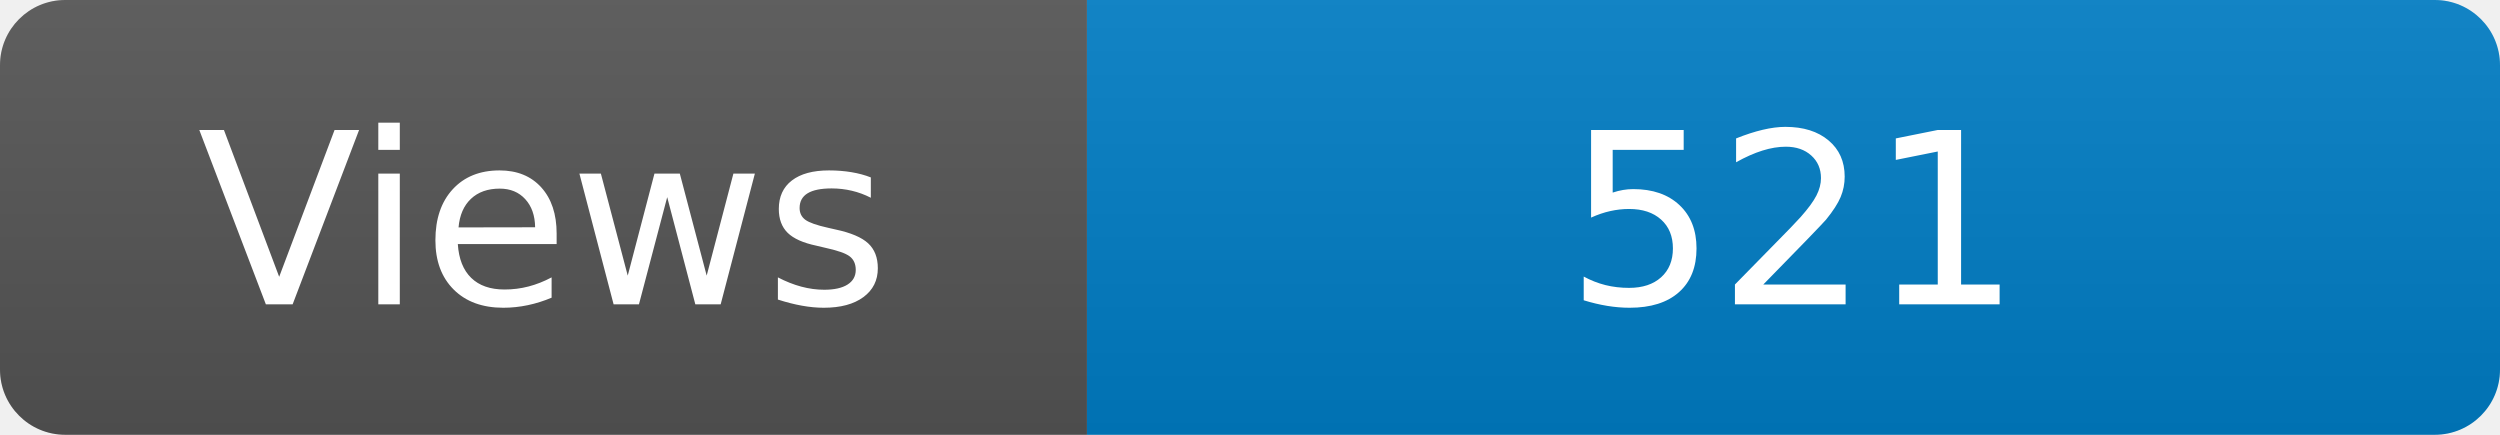
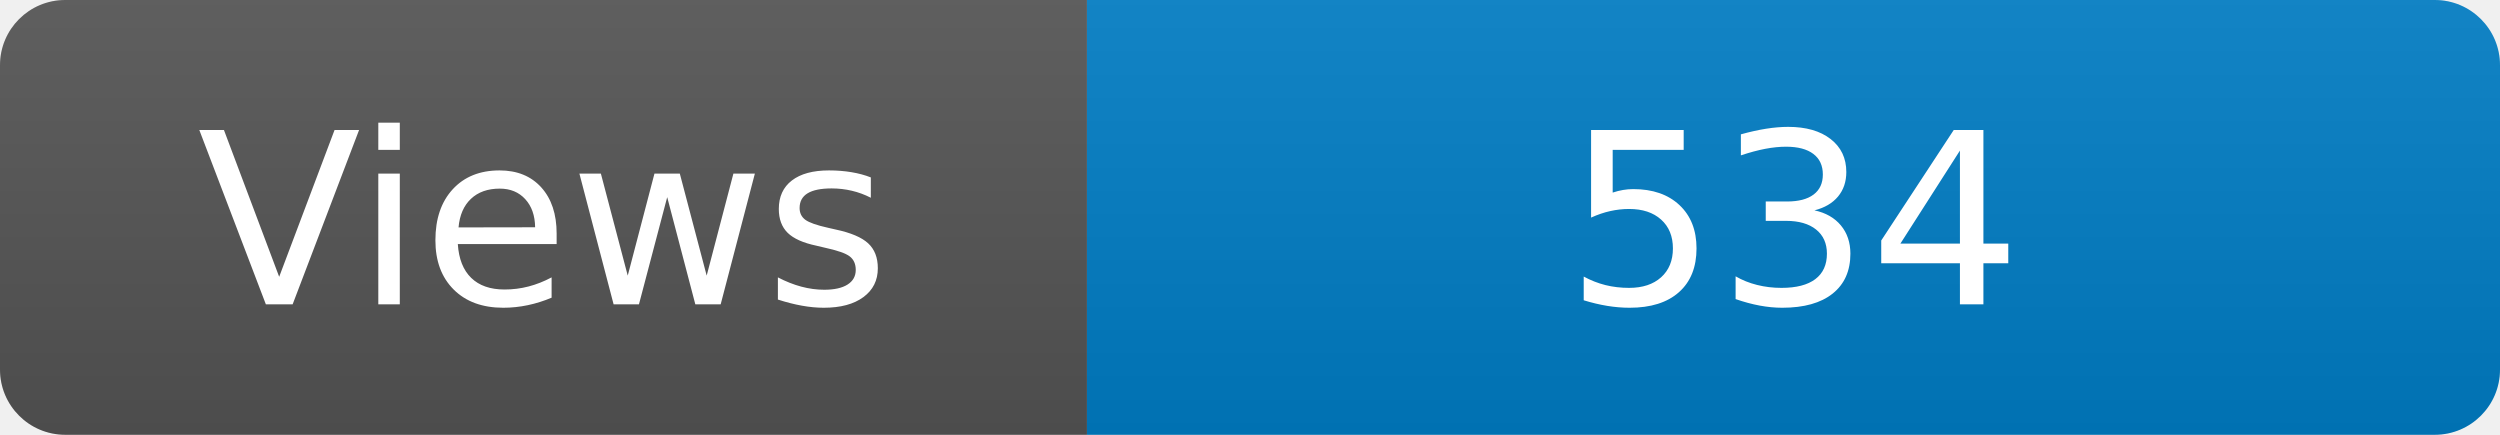
<svg xmlns="http://www.w3.org/2000/svg" width="115" height="20" role="img" aria-label="Maintained?: yes">
  <linearGradient id="s" x2="0" y2="100%">
    <stop offset="0" stop-color="#bbb" stop-opacity=".1" />
    <stop offset="1" stop-opacity=".1" />
  </linearGradient>
  <clipPath id="r">
    <rect width="115" height="20" rx="3" fill="#fff" />
  </clipPath>
  <g clip-path="url(#r)">
    <rect width="50" height="20" fill="#555" />
    <rect x="50" width="160" height="20" fill="#007ec6" />
    <rect width="115" height="20" fill="url(#s)" />
  </g>
  <g fill="#fff" text-anchor="middle" font-family="Verdana,Geneva,DejaVu Sans,sans-serif" font-size="110">
    <text x="250" y="140" transform="scale(.1)" fill="#fff">Views</text>
-     <text x="825" y="140" transform="scale(.1)" fill="#fff">521</text>
+     <text x="825" y="140" transform="scale(.1)" fill="#fff">534</text>
  </g>
</svg>
